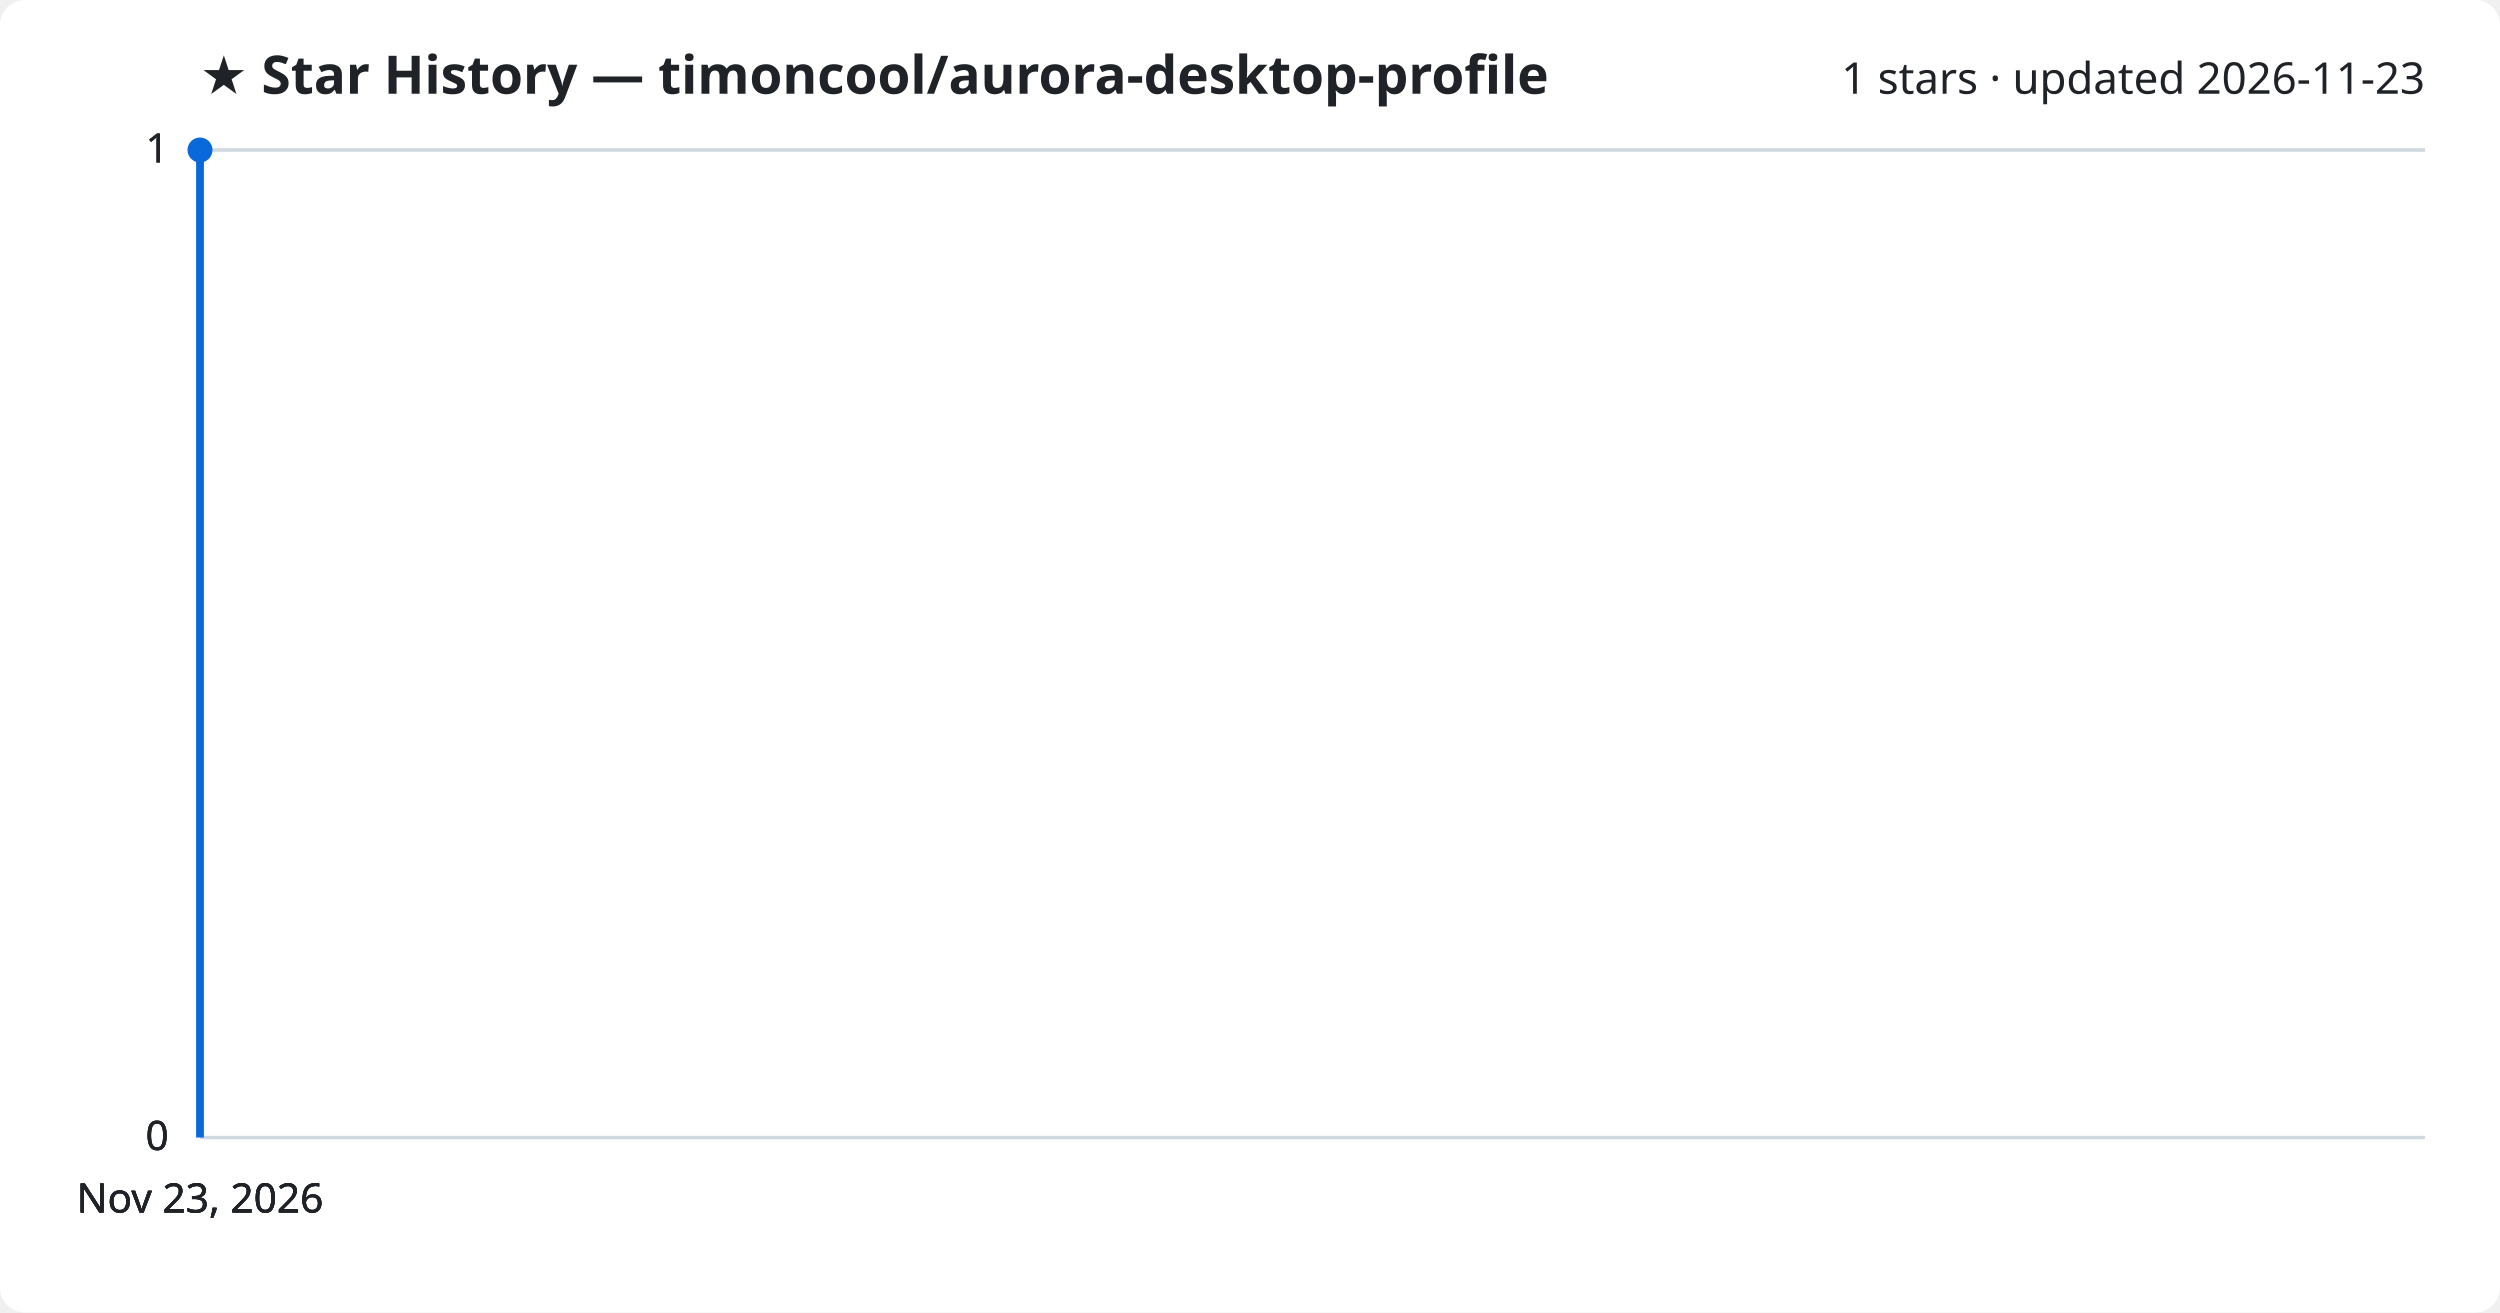
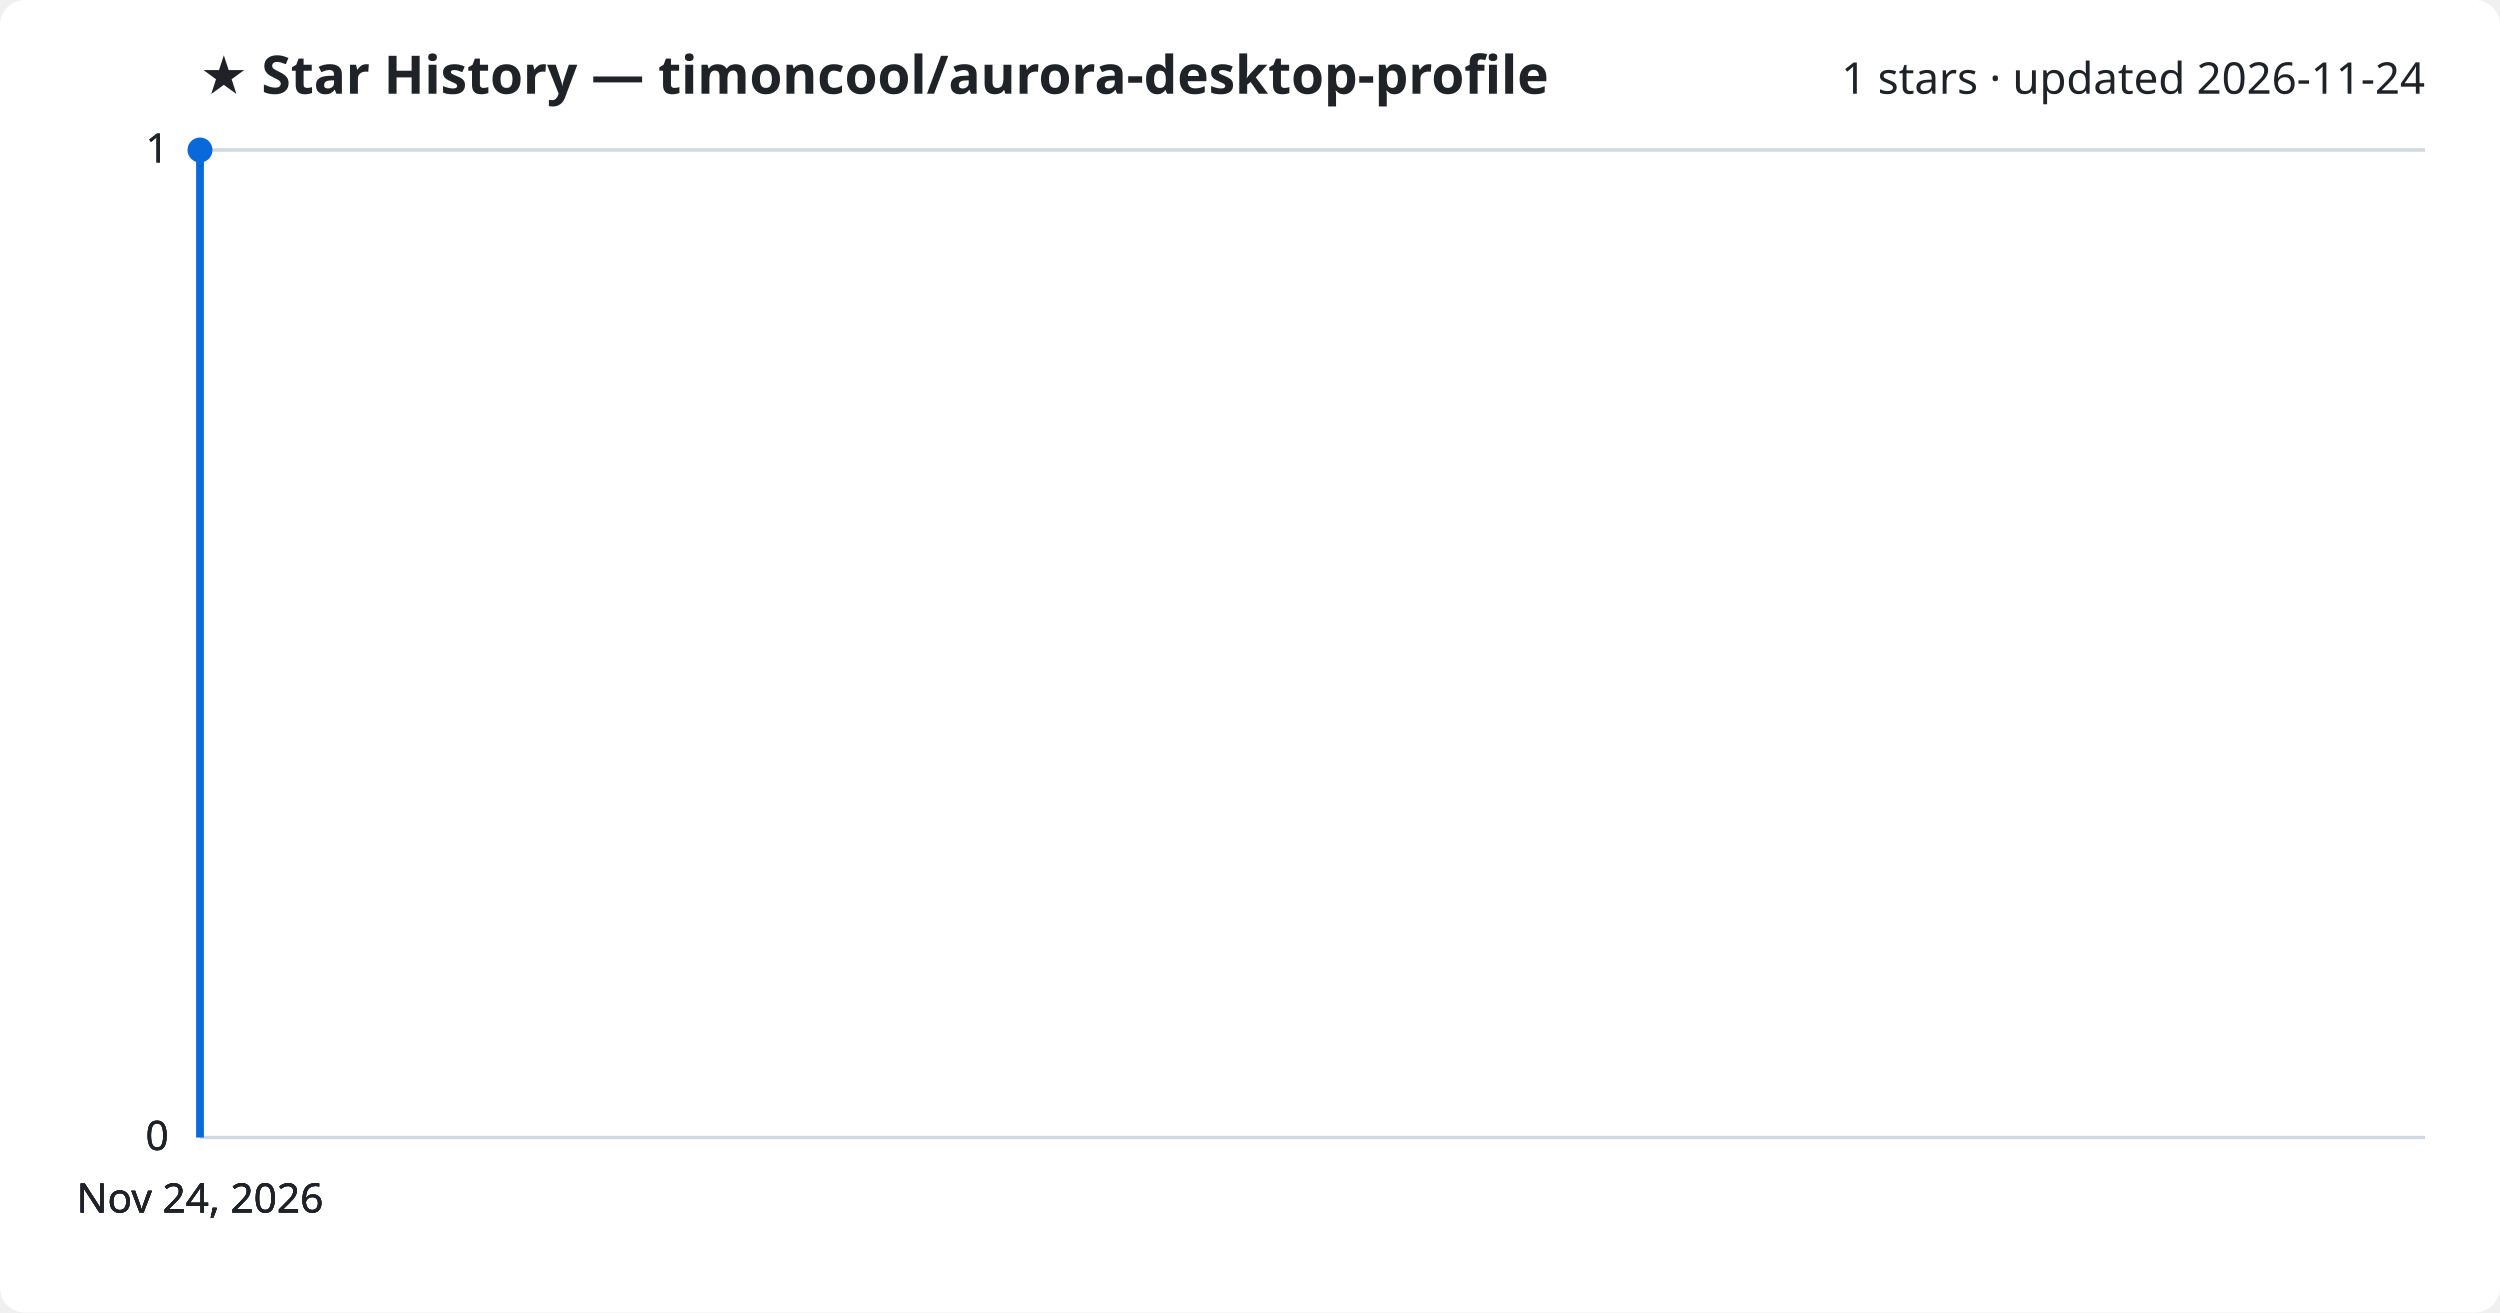
<svg xmlns="http://www.w3.org/2000/svg" viewBox="0 0 800 420" font-family="Segoe UI, sans-serif">
  <rect width="800" height="420" fill="#ffffff" rx="8" />
  <text x="64" y="30" fill="#1f2328" font-size="17" font-weight="700">★ Star History — timoncool/aurora-desktop-profile</text>
-   <text x="776" y="30" fill="#1f2328" font-size="14" text-anchor="end">1 stars · updated 2026-11-23</text>
+   <text x="776" y="30" fill="#1f2328" font-size="14" text-anchor="end">1 stars · updated 2026-11-24</text>
  <line x1="64" y1="364.0" x2="776" y2="364.0" stroke="#d1d9e0" stroke-width="1" />
  <text x="54" y="368.0" fill="#1f2328" font-size="13" text-anchor="end">0</text>
  <line x1="64" y1="364.0" x2="776" y2="364.0" stroke="#d1d9e0" stroke-width="1" />
  <text x="54" y="368.0" fill="#1f2328" font-size="13" text-anchor="end">0</text>
  <line x1="64" y1="364.0" x2="776" y2="364.0" stroke="#d1d9e0" stroke-width="1" />
  <text x="54" y="368.0" fill="#1f2328" font-size="13" text-anchor="end">0</text>
  <line x1="64" y1="48.0" x2="776" y2="48.0" stroke="#d1d9e0" stroke-width="1" />
  <text x="54" y="52.0" fill="#1f2328" font-size="13" text-anchor="end">1</text>
  <line x1="64" y1="48.0" x2="776" y2="48.0" stroke="#d1d9e0" stroke-width="1" />
  <text x="54" y="52.0" fill="#1f2328" font-size="13" text-anchor="end">1</text>
  <path d="M64.0,364.0 L64.0,48.0 L64.0,48.0" fill="none" stroke="#0969da" stroke-width="2.5" stroke-linejoin="round" />
  <circle cx="64.0" cy="48.0" r="4" fill="#0969da" />
-   <text x="64.0" y="388" fill="#1f2328" font-size="13" text-anchor="middle">Nov 23, 2026</text>
-   <text x="64.0" y="388" fill="#1f2328" font-size="13" text-anchor="middle">Nov 23, 2026</text>
-   <text x="64.0" y="388" fill="#1f2328" font-size="13" text-anchor="middle">Nov 23, 2026</text>
-   <text x="64.0" y="388" fill="#1f2328" font-size="13" text-anchor="middle">Nov 23, 2026</text>
+   <text x="64.0" y="388" fill="#1f2328" font-size="13" text-anchor="middle">Nov 24, 2026</text>
+   <text x="64.0" y="388" fill="#1f2328" font-size="13" text-anchor="middle">Nov 24, 2026</text>
+   <text x="64.0" y="388" fill="#1f2328" font-size="13" text-anchor="middle">Nov 24, 2026</text>
+   <text x="64.0" y="388" fill="#1f2328" font-size="13" text-anchor="middle">Nov 24, 2026</text>
</svg>
